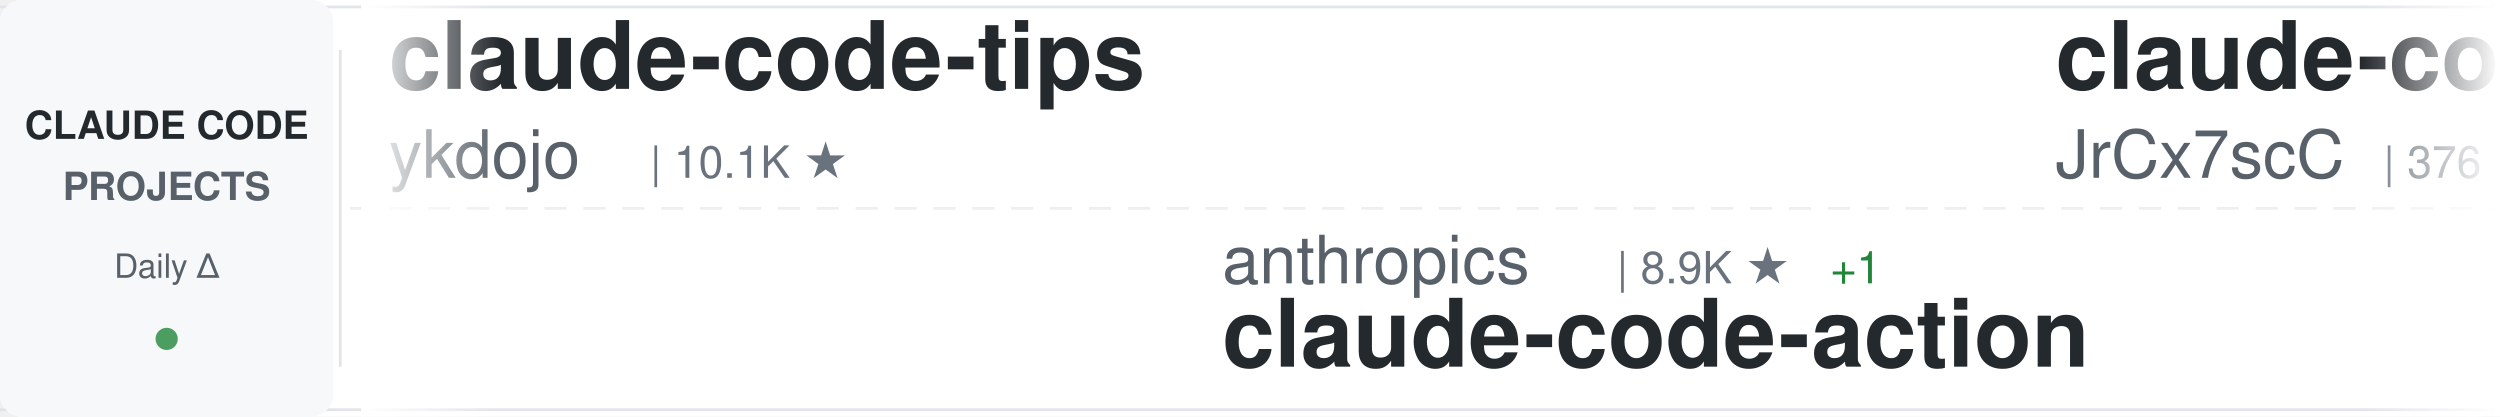
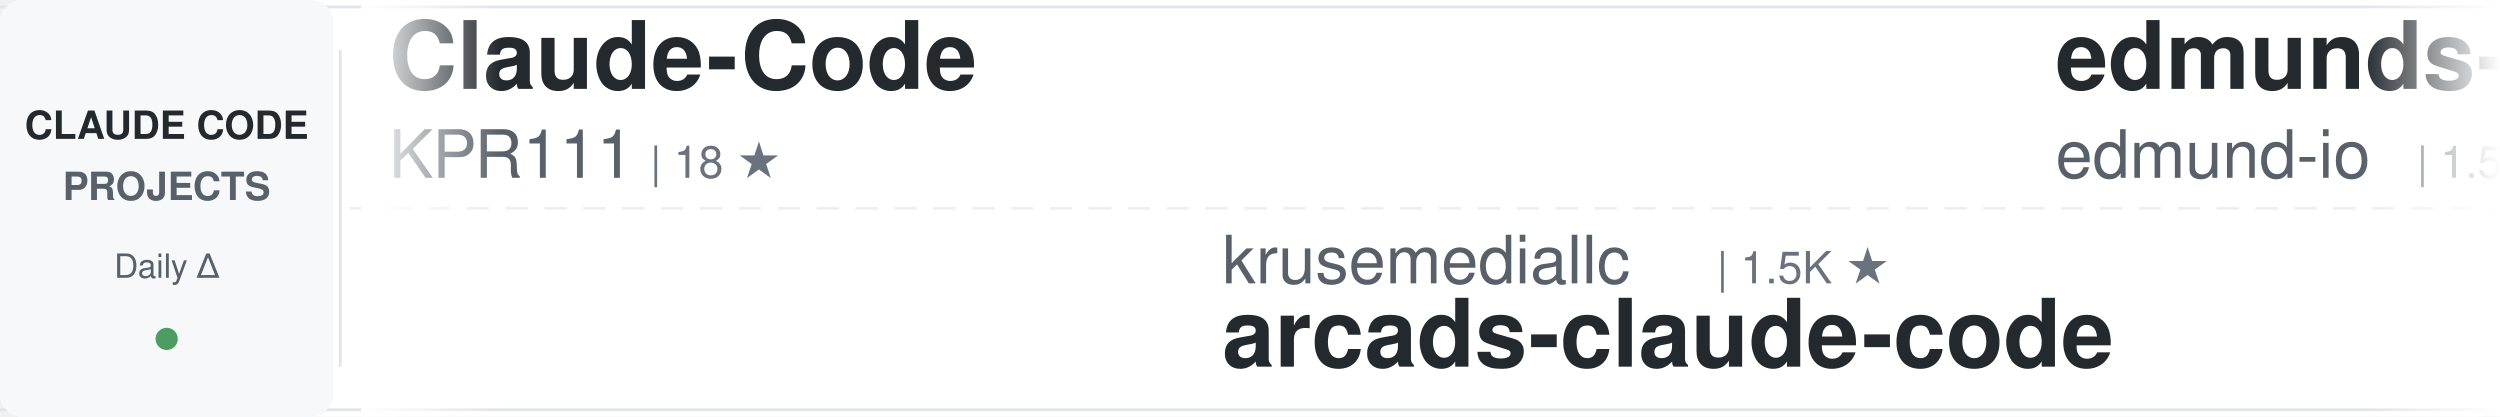
<svg xmlns="http://www.w3.org/2000/svg" width="900" height="150">
  <defs>
    <linearGradient id="awesomeLeftFade" x1="0%" y1="0%" x2="100%" y2="0%">
      <stop offset="0%" style="stop-color:#ffffff;stop-opacity:1" />
      <stop offset="100%" style="stop-color:#ffffff;stop-opacity:0" />
    </linearGradient>
    <linearGradient id="awesomeRightFade" x1="0%" y1="0%" x2="100%" y2="0%">
      <stop offset="0%" style="stop-color:#ffffff;stop-opacity:0" />
      <stop offset="100%" style="stop-color:#ffffff;stop-opacity:1" />
    </linearGradient>
  </defs>
  <rect width="900" height="150" fill="#ffffff" rx="8" />
  <rect x="0" y="2" width="900" height="1" fill="#e1e4e8" />
  <rect x="0" y="147" width="900" height="1" fill="#e1e4e8" />
  <line x1="0" y1="75" x2="900" y2="75" stroke="#e1e4e8" stroke-width="1" stroke-dasharray="8 6" opacity="0.6" />
  <rect x="0" y="0" width="120" height="150" fill="#f6f8fa" rx="8" />
  <text x="60" y="50" font-family="-apple-system, BlinkMacSystemFont, 'Segoe UI', Helvetica, Arial, sans-serif" font-size="14" font-weight="600" fill="#24292e" text-anchor="middle">CLAUDE CODE</text>
  <text x="60" y="72" font-family="-apple-system, BlinkMacSystemFont, 'Segoe UI', Helvetica, Arial, sans-serif" font-size="14" font-weight="600" fill="#586069" text-anchor="middle">PROJECTS</text>
  <text x="60" y="100" font-family="-apple-system, BlinkMacSystemFont, 'Segoe UI', Helvetica, Arial, sans-serif" font-size="12" font-weight="500" fill="#586069" text-anchor="middle">Daily Δ</text>
  <circle cx="60" cy="122" r="4" fill="#22863a" opacity="0.8" />
  <rect x="122" y="18" width="1" height="114" fill="#e1e4e8" />
  <clipPath id="awesomeTickerClip">
    <rect x="130" y="0" width="770" height="150" />
  </clipPath>
  <g clip-path="url(#awesomeTickerClip)">
    <g id="awesomeTickerItems">
      <animateTransform attributeName="transform" attributeType="XML" type="translate" from="0 0" to="-3000 0" dur="54s" repeatCount="indefinite" />
      <g transform="translate(0, 0)">
-         <text x="140" y="32" font-family="-apple-system, BlinkMacSystemFont, 'Segoe UI', Helvetica, Arial, sans-serif" font-size="34" font-weight="600" fill="#24292e">claude-code-tips</text>
-         <text x="140" y="64" font-family="-apple-system, BlinkMacSystemFont, 'Segoe UI', Helvetica, Arial, sans-serif" font-size="24" font-weight="400" fill="#586069">ykdojo</text>
-         <text x="234" y="64" font-family="-apple-system, BlinkMacSystemFont, 'Segoe UI', Helvetica, Arial, sans-serif" font-size="16" font-weight="500" fill="#6a737d">| 10.1K ★</text>
+         <text x="140" y="32" font-family="-apple-system, BlinkMacSystemFont, 'Segoe UI', Helvetica, Arial, sans-serif" font-size="34" font-weight="600" fill="#24292e">Claude-Code</text>
+         <text x="140" y="64" font-family="-apple-system, BlinkMacSystemFont, 'Segoe UI', Helvetica, Arial, sans-serif" font-size="24" font-weight="400" fill="#586069">KPR111</text>
+         <text x="234" y="64" font-family="-apple-system, BlinkMacSystemFont, 'Segoe UI', Helvetica, Arial, sans-serif" font-size="16" font-weight="500" fill="#6a737d">| 18 ★</text>
      </g>
      <g transform="translate(300, 0)">
-         <text x="140" y="102" font-family="-apple-system, BlinkMacSystemFont, 'Segoe UI', Helvetica, Arial, sans-serif" font-size="24" font-weight="400" fill="#586069">anthropics</text>
-         <text x="282" y="102" font-family="-apple-system, BlinkMacSystemFont, 'Segoe UI', Helvetica, Arial, sans-serif" font-size="16" font-weight="500" fill="#6a737d">| 8.9K ★</text>
-         <text x="359" y="102" font-family="-apple-system, BlinkMacSystemFont, 'Segoe UI', Helvetica, Arial, sans-serif" font-size="16" font-weight="500" fill="#22863a"> +1</text>
-         <text x="140" y="132" font-family="-apple-system, BlinkMacSystemFont, 'Segoe UI', Helvetica, Arial, sans-serif" font-size="34" font-weight="600" fill="#24292e">claude-code-action</text>
+         <text x="140" y="102" font-family="-apple-system, BlinkMacSystemFont, 'Segoe UI', Helvetica, Arial, sans-serif" font-size="24" font-weight="400" fill="#586069">krusemediallc</text>
+         <text x="318" y="102" font-family="-apple-system, BlinkMacSystemFont, 'Segoe UI', Helvetica, Arial, sans-serif" font-size="16" font-weight="500" fill="#6a737d">| 1.5K ★</text>
+         <text x="140" y="132" font-family="-apple-system, BlinkMacSystemFont, 'Segoe UI', Helvetica, Arial, sans-serif" font-size="34" font-weight="600" fill="#24292e">arcads-claude-code</text>
      </g>
      <g transform="translate(600, 0)">
-         <text x="140" y="32" font-family="-apple-system, BlinkMacSystemFont, 'Segoe UI', Helvetica, Arial, sans-serif" font-size="34" font-weight="600" fill="#24292e">claude-code-source</text>
-         <text x="140" y="64" font-family="-apple-system, BlinkMacSystemFont, 'Segoe UI', Helvetica, Arial, sans-serif" font-size="24" font-weight="400" fill="#586069">JrCx7scC</text>
-         <text x="258" y="64" font-family="-apple-system, BlinkMacSystemFont, 'Segoe UI', Helvetica, Arial, sans-serif" font-size="16" font-weight="500" fill="#6a737d">| 376 ★</text>
+         <text x="140" y="32" font-family="-apple-system, BlinkMacSystemFont, 'Segoe UI', Helvetica, Arial, sans-serif" font-size="34" font-weight="600" fill="#24292e">edmunds-claude-code</text>
+         <text x="140" y="64" font-family="-apple-system, BlinkMacSystemFont, 'Segoe UI', Helvetica, Arial, sans-serif" font-size="24" font-weight="400" fill="#586069">edmund-io</text>
+         <text x="270" y="64" font-family="-apple-system, BlinkMacSystemFont, 'Segoe UI', Helvetica, Arial, sans-serif" font-size="16" font-weight="500" fill="#6a737d">| 1.5K ★</text>
      </g>
      <g transform="translate(900, 0)">
-         <text x="140" y="102" font-family="-apple-system, BlinkMacSystemFont, 'Segoe UI', Helvetica, Arial, sans-serif" font-size="24" font-weight="400" fill="#586069">lintsinghua</text>
-         <text x="294" y="102" font-family="-apple-system, BlinkMacSystemFont, 'Segoe UI', Helvetica, Arial, sans-serif" font-size="16" font-weight="500" fill="#6a737d">| 4.3K ★</text>
-         <text x="371" y="102" font-family="-apple-system, BlinkMacSystemFont, 'Segoe UI', Helvetica, Arial, sans-serif" font-size="16" font-weight="500" fill="#cb2431"> -1</text>
-         <text x="140" y="132" font-family="-apple-system, BlinkMacSystemFont, 'Segoe UI', Helvetica, Arial, sans-serif" font-size="34" font-weight="600" fill="#24292e">claude-code-book</text>
+         <text x="140" y="102" font-family="-apple-system, BlinkMacSystemFont, 'Segoe UI', Helvetica, Arial, sans-serif" font-size="24" font-weight="400" fill="#586069">huangjia2019</text>
+         <text x="306" y="102" font-family="-apple-system, BlinkMacSystemFont, 'Segoe UI', Helvetica, Arial, sans-serif" font-size="16" font-weight="500" fill="#6a737d">| 1.1K ★</text>
+         <text x="140" y="132" font-family="-apple-system, BlinkMacSystemFont, 'Segoe UI', Helvetica, Arial, sans-serif" font-size="34" font-weight="600" fill="#24292e">claude-code-engineering</text>
      </g>
      <g transform="translate(1200, 0)">
-         <text x="140" y="32" font-family="-apple-system, BlinkMacSystemFont, 'Segoe UI', Helvetica, Arial, sans-serif" font-size="34" font-weight="600" fill="#24292e">Auto-claude-code-researc...</text>
-         <text x="140" y="64" font-family="-apple-system, BlinkMacSystemFont, 'Segoe UI', Helvetica, Arial, sans-serif" font-size="24" font-weight="400" fill="#586069">wanshuiyin</text>
-         <text x="282" y="64" font-family="-apple-system, BlinkMacSystemFont, 'Segoe UI', Helvetica, Arial, sans-serif" font-size="16" font-weight="500" fill="#6a737d">| 16.6K ★</text>
+         <text x="140" y="32" font-family="-apple-system, BlinkMacSystemFont, 'Segoe UI', Helvetica, Arial, sans-serif" font-size="34" font-weight="600" fill="#24292e">Dive-into-Claude-Code</text>
+         <text x="140" y="64" font-family="-apple-system, BlinkMacSystemFont, 'Segoe UI', Helvetica, Arial, sans-serif" font-size="24" font-weight="400" fill="#586069">VILA-Lab</text>
+         <text x="258" y="64" font-family="-apple-system, BlinkMacSystemFont, 'Segoe UI', Helvetica, Arial, sans-serif" font-size="16" font-weight="500" fill="#6a737d">| 2.1K ★</text>
+         <text x="335" y="64" font-family="-apple-system, BlinkMacSystemFont, 'Segoe UI', Helvetica, Arial, sans-serif" font-size="16" font-weight="500" fill="#22863a"> +1</text>
      </g>
      <g transform="translate(1500, 0)">
-         <text x="140" y="102" font-family="-apple-system, BlinkMacSystemFont, 'Segoe UI', Helvetica, Arial, sans-serif" font-size="24" font-weight="400" fill="#586069">AICoderTudou</text>
-         <text x="306" y="102" font-family="-apple-system, BlinkMacSystemFont, 'Segoe UI', Helvetica, Arial, sans-serif" font-size="16" font-weight="500" fill="#6a737d">| 494 ★</text>
-         <text x="140" y="132" font-family="-apple-system, BlinkMacSystemFont, 'Segoe UI', Helvetica, Arial, sans-serif" font-size="34" font-weight="600" fill="#24292e">claude-code-tudou</text>
+         <text x="140" y="102" font-family="-apple-system, BlinkMacSystemFont, 'Segoe UI', Helvetica, Arial, sans-serif" font-size="24" font-weight="400" fill="#586069">alejandrobalderas</text>
+         <text x="366" y="102" font-family="-apple-system, BlinkMacSystemFont, 'Segoe UI', Helvetica, Arial, sans-serif" font-size="16" font-weight="500" fill="#6a737d">| 2.9K ★</text>
+         <text x="443" y="102" font-family="-apple-system, BlinkMacSystemFont, 'Segoe UI', Helvetica, Arial, sans-serif" font-size="16" font-weight="500" fill="#22863a"> +2</text>
+         <text x="140" y="132" font-family="-apple-system, BlinkMacSystemFont, 'Segoe UI', Helvetica, Arial, sans-serif" font-size="34" font-weight="600" fill="#24292e">claude-code-from-source</text>
      </g>
      <g transform="translate(1800, 0)">
-         <text x="140" y="32" font-family="-apple-system, BlinkMacSystemFont, 'Segoe UI', Helvetica, Arial, sans-serif" font-size="34" font-weight="600" fill="#24292e">claude-code-best-practic...</text>
-         <text x="140" y="64" font-family="-apple-system, BlinkMacSystemFont, 'Segoe UI', Helvetica, Arial, sans-serif" font-size="24" font-weight="400" fill="#586069">shanraisshan</text>
-         <text x="306" y="64" font-family="-apple-system, BlinkMacSystemFont, 'Segoe UI', Helvetica, Arial, sans-serif" font-size="16" font-weight="500" fill="#6a737d">| 66.3K ★</text>
+         <text x="140" y="32" font-family="-apple-system, BlinkMacSystemFont, 'Segoe UI', Helvetica, Arial, sans-serif" font-size="34" font-weight="600" fill="#24292e">claude-code-settings</text>
+         <text x="140" y="64" font-family="-apple-system, BlinkMacSystemFont, 'Segoe UI', Helvetica, Arial, sans-serif" font-size="24" font-weight="400" fill="#586069">feiskyer</text>
+         <text x="258" y="64" font-family="-apple-system, BlinkMacSystemFont, 'Segoe UI', Helvetica, Arial, sans-serif" font-size="16" font-weight="500" fill="#6a737d">| 1.7K ★</text>
      </g>
      <g transform="translate(2100, 0)">
-         <text x="140" y="102" font-family="-apple-system, BlinkMacSystemFont, 'Segoe UI', Helvetica, Arial, sans-serif" font-size="24" font-weight="400" fill="#586069">oboard</text>
-         <text x="234" y="102" font-family="-apple-system, BlinkMacSystemFont, 'Segoe UI', Helvetica, Arial, sans-serif" font-size="16" font-weight="500" fill="#6a737d">| 3.3K ★</text>
-         <text x="311" y="102" font-family="-apple-system, BlinkMacSystemFont, 'Segoe UI', Helvetica, Arial, sans-serif" font-size="16" font-weight="500" fill="#cb2431"> -1</text>
-         <text x="140" y="132" font-family="-apple-system, BlinkMacSystemFont, 'Segoe UI', Helvetica, Arial, sans-serif" font-size="34" font-weight="600" fill="#24292e">claude-code-rev</text>
+         <text x="140" y="102" font-family="-apple-system, BlinkMacSystemFont, 'Segoe UI', Helvetica, Arial, sans-serif" font-size="24" font-weight="400" fill="#586069">Piebald-AI</text>
+         <text x="282" y="102" font-family="-apple-system, BlinkMacSystemFont, 'Segoe UI', Helvetica, Arial, sans-serif" font-size="16" font-weight="500" fill="#6a737d">| 12.8K ★</text>
+         <text x="368" y="102" font-family="-apple-system, BlinkMacSystemFont, 'Segoe UI', Helvetica, Arial, sans-serif" font-size="16" font-weight="500" fill="#22863a"> +2</text>
+         <text x="140" y="132" font-family="-apple-system, BlinkMacSystemFont, 'Segoe UI', Helvetica, Arial, sans-serif" font-size="34" font-weight="600" fill="#24292e">claude-code-system-promp...</text>
      </g>
      <g transform="translate(2400, 0)">
-         <text x="140" y="32" font-family="-apple-system, BlinkMacSystemFont, 'Segoe UI', Helvetica, Arial, sans-serif" font-size="34" font-weight="600" fill="#24292e">free-claude-code</text>
-         <text x="140" y="64" font-family="-apple-system, BlinkMacSystemFont, 'Segoe UI', Helvetica, Arial, sans-serif" font-size="24" font-weight="400" fill="#586069">Alishahryar1</text>
-         <text x="306" y="64" font-family="-apple-system, BlinkMacSystemFont, 'Segoe UI', Helvetica, Arial, sans-serif" font-size="16" font-weight="500" fill="#6a737d">| 55.8K ★</text>
-         <text x="392" y="64" font-family="-apple-system, BlinkMacSystemFont, 'Segoe UI', Helvetica, Arial, sans-serif" font-size="16" font-weight="500" fill="#22863a"> +8</text>
+         <text x="140" y="32" font-family="-apple-system, BlinkMacSystemFont, 'Segoe UI', Helvetica, Arial, sans-serif" font-size="34" font-weight="600" fill="#24292e">Claude-code</text>
+         <text x="140" y="64" font-family="-apple-system, BlinkMacSystemFont, 'Segoe UI', Helvetica, Arial, sans-serif" font-size="24" font-weight="400" fill="#586069">zstmfhy</text>
+         <text x="246" y="64" font-family="-apple-system, BlinkMacSystemFont, 'Segoe UI', Helvetica, Arial, sans-serif" font-size="16" font-weight="500" fill="#6a737d">| 189 ★</text>
      </g>
      <g transform="translate(2700, 0)">
+         <text x="140" y="102" font-family="-apple-system, BlinkMacSystemFont, 'Segoe UI', Helvetica, Arial, sans-serif" font-size="24" font-weight="400" fill="#586069">Alishahryar1</text>
+         <text x="306" y="102" font-family="-apple-system, BlinkMacSystemFont, 'Segoe UI', Helvetica, Arial, sans-serif" font-size="16" font-weight="500" fill="#6a737d">| 55.9K ★</text>
+         <text x="392" y="102" font-family="-apple-system, BlinkMacSystemFont, 'Segoe UI', Helvetica, Arial, sans-serif" font-size="16" font-weight="500" fill="#22863a"> +13</text>
+         <text x="140" y="132" font-family="-apple-system, BlinkMacSystemFont, 'Segoe UI', Helvetica, Arial, sans-serif" font-size="34" font-weight="600" fill="#24292e">free-claude-code</text>
+       </g>
+       <g transform="translate(3000, 0)">
+         <text x="140" y="32" font-family="-apple-system, BlinkMacSystemFont, 'Segoe UI', Helvetica, Arial, sans-serif" font-size="34" font-weight="600" fill="#24292e">Claude-Code</text>
+         <text x="140" y="64" font-family="-apple-system, BlinkMacSystemFont, 'Segoe UI', Helvetica, Arial, sans-serif" font-size="24" font-weight="400" fill="#586069">KPR111</text>
+         <text x="234" y="64" font-family="-apple-system, BlinkMacSystemFont, 'Segoe UI', Helvetica, Arial, sans-serif" font-size="16" font-weight="500" fill="#6a737d">| 18 ★</text>
+       </g>
+       <g transform="translate(3300, 0)">
+         <text x="140" y="102" font-family="-apple-system, BlinkMacSystemFont, 'Segoe UI', Helvetica, Arial, sans-serif" font-size="24" font-weight="400" fill="#586069">krusemediallc</text>
+         <text x="318" y="102" font-family="-apple-system, BlinkMacSystemFont, 'Segoe UI', Helvetica, Arial, sans-serif" font-size="16" font-weight="500" fill="#6a737d">| 1.5K ★</text>
+         <text x="140" y="132" font-family="-apple-system, BlinkMacSystemFont, 'Segoe UI', Helvetica, Arial, sans-serif" font-size="34" font-weight="600" fill="#24292e">arcads-claude-code</text>
+       </g>
+       <g transform="translate(3600, 0)">
+         <text x="140" y="32" font-family="-apple-system, BlinkMacSystemFont, 'Segoe UI', Helvetica, Arial, sans-serif" font-size="34" font-weight="600" fill="#24292e">edmunds-claude-code</text>
+         <text x="140" y="64" font-family="-apple-system, BlinkMacSystemFont, 'Segoe UI', Helvetica, Arial, sans-serif" font-size="24" font-weight="400" fill="#586069">edmund-io</text>
+         <text x="270" y="64" font-family="-apple-system, BlinkMacSystemFont, 'Segoe UI', Helvetica, Arial, sans-serif" font-size="16" font-weight="500" fill="#6a737d">| 1.5K ★</text>
+       </g>
+       <g transform="translate(3900, 0)">
        <text x="140" y="102" font-family="-apple-system, BlinkMacSystemFont, 'Segoe UI', Helvetica, Arial, sans-serif" font-size="24" font-weight="400" fill="#586069">huangjia2019</text>
        <text x="306" y="102" font-family="-apple-system, BlinkMacSystemFont, 'Segoe UI', Helvetica, Arial, sans-serif" font-size="16" font-weight="500" fill="#6a737d">| 1.1K ★</text>
-         <text x="383" y="102" font-family="-apple-system, BlinkMacSystemFont, 'Segoe UI', Helvetica, Arial, sans-serif" font-size="16" font-weight="500" fill="#cb2431"> -1</text>
        <text x="140" y="132" font-family="-apple-system, BlinkMacSystemFont, 'Segoe UI', Helvetica, Arial, sans-serif" font-size="34" font-weight="600" fill="#24292e">claude-code-engineering</text>
-       </g>
-       <g transform="translate(3000, 0)">
-         <text x="140" y="32" font-family="-apple-system, BlinkMacSystemFont, 'Segoe UI', Helvetica, Arial, sans-serif" font-size="34" font-weight="600" fill="#24292e">claude-code-tips</text>
-         <text x="140" y="64" font-family="-apple-system, BlinkMacSystemFont, 'Segoe UI', Helvetica, Arial, sans-serif" font-size="24" font-weight="400" fill="#586069">ykdojo</text>
-         <text x="234" y="64" font-family="-apple-system, BlinkMacSystemFont, 'Segoe UI', Helvetica, Arial, sans-serif" font-size="16" font-weight="500" fill="#6a737d">| 10.1K ★</text>
-       </g>
-       <g transform="translate(3300, 0)">
-         <text x="140" y="102" font-family="-apple-system, BlinkMacSystemFont, 'Segoe UI', Helvetica, Arial, sans-serif" font-size="24" font-weight="400" fill="#586069">anthropics</text>
-         <text x="282" y="102" font-family="-apple-system, BlinkMacSystemFont, 'Segoe UI', Helvetica, Arial, sans-serif" font-size="16" font-weight="500" fill="#6a737d">| 8.9K ★</text>
-         <text x="359" y="102" font-family="-apple-system, BlinkMacSystemFont, 'Segoe UI', Helvetica, Arial, sans-serif" font-size="16" font-weight="500" fill="#22863a"> +1</text>
-         <text x="140" y="132" font-family="-apple-system, BlinkMacSystemFont, 'Segoe UI', Helvetica, Arial, sans-serif" font-size="34" font-weight="600" fill="#24292e">claude-code-action</text>
-       </g>
-       <g transform="translate(3600, 0)">
-         <text x="140" y="32" font-family="-apple-system, BlinkMacSystemFont, 'Segoe UI', Helvetica, Arial, sans-serif" font-size="34" font-weight="600" fill="#24292e">claude-code-source</text>
-         <text x="140" y="64" font-family="-apple-system, BlinkMacSystemFont, 'Segoe UI', Helvetica, Arial, sans-serif" font-size="24" font-weight="400" fill="#586069">JrCx7scC</text>
-         <text x="258" y="64" font-family="-apple-system, BlinkMacSystemFont, 'Segoe UI', Helvetica, Arial, sans-serif" font-size="16" font-weight="500" fill="#6a737d">| 376 ★</text>
-       </g>
-       <g transform="translate(3900, 0)">
-         <text x="140" y="102" font-family="-apple-system, BlinkMacSystemFont, 'Segoe UI', Helvetica, Arial, sans-serif" font-size="24" font-weight="400" fill="#586069">lintsinghua</text>
-         <text x="294" y="102" font-family="-apple-system, BlinkMacSystemFont, 'Segoe UI', Helvetica, Arial, sans-serif" font-size="16" font-weight="500" fill="#6a737d">| 4.3K ★</text>
-         <text x="371" y="102" font-family="-apple-system, BlinkMacSystemFont, 'Segoe UI', Helvetica, Arial, sans-serif" font-size="16" font-weight="500" fill="#cb2431"> -1</text>
-         <text x="140" y="132" font-family="-apple-system, BlinkMacSystemFont, 'Segoe UI', Helvetica, Arial, sans-serif" font-size="34" font-weight="600" fill="#24292e">claude-code-book</text>
      </g>
    </g>
  </g>
  <rect x="130" y="0" width="50" height="150" fill="url(#awesomeLeftFade)" />
  <rect x="850" y="0" width="50" height="150" fill="url(#awesomeRightFade)" />
</svg>
